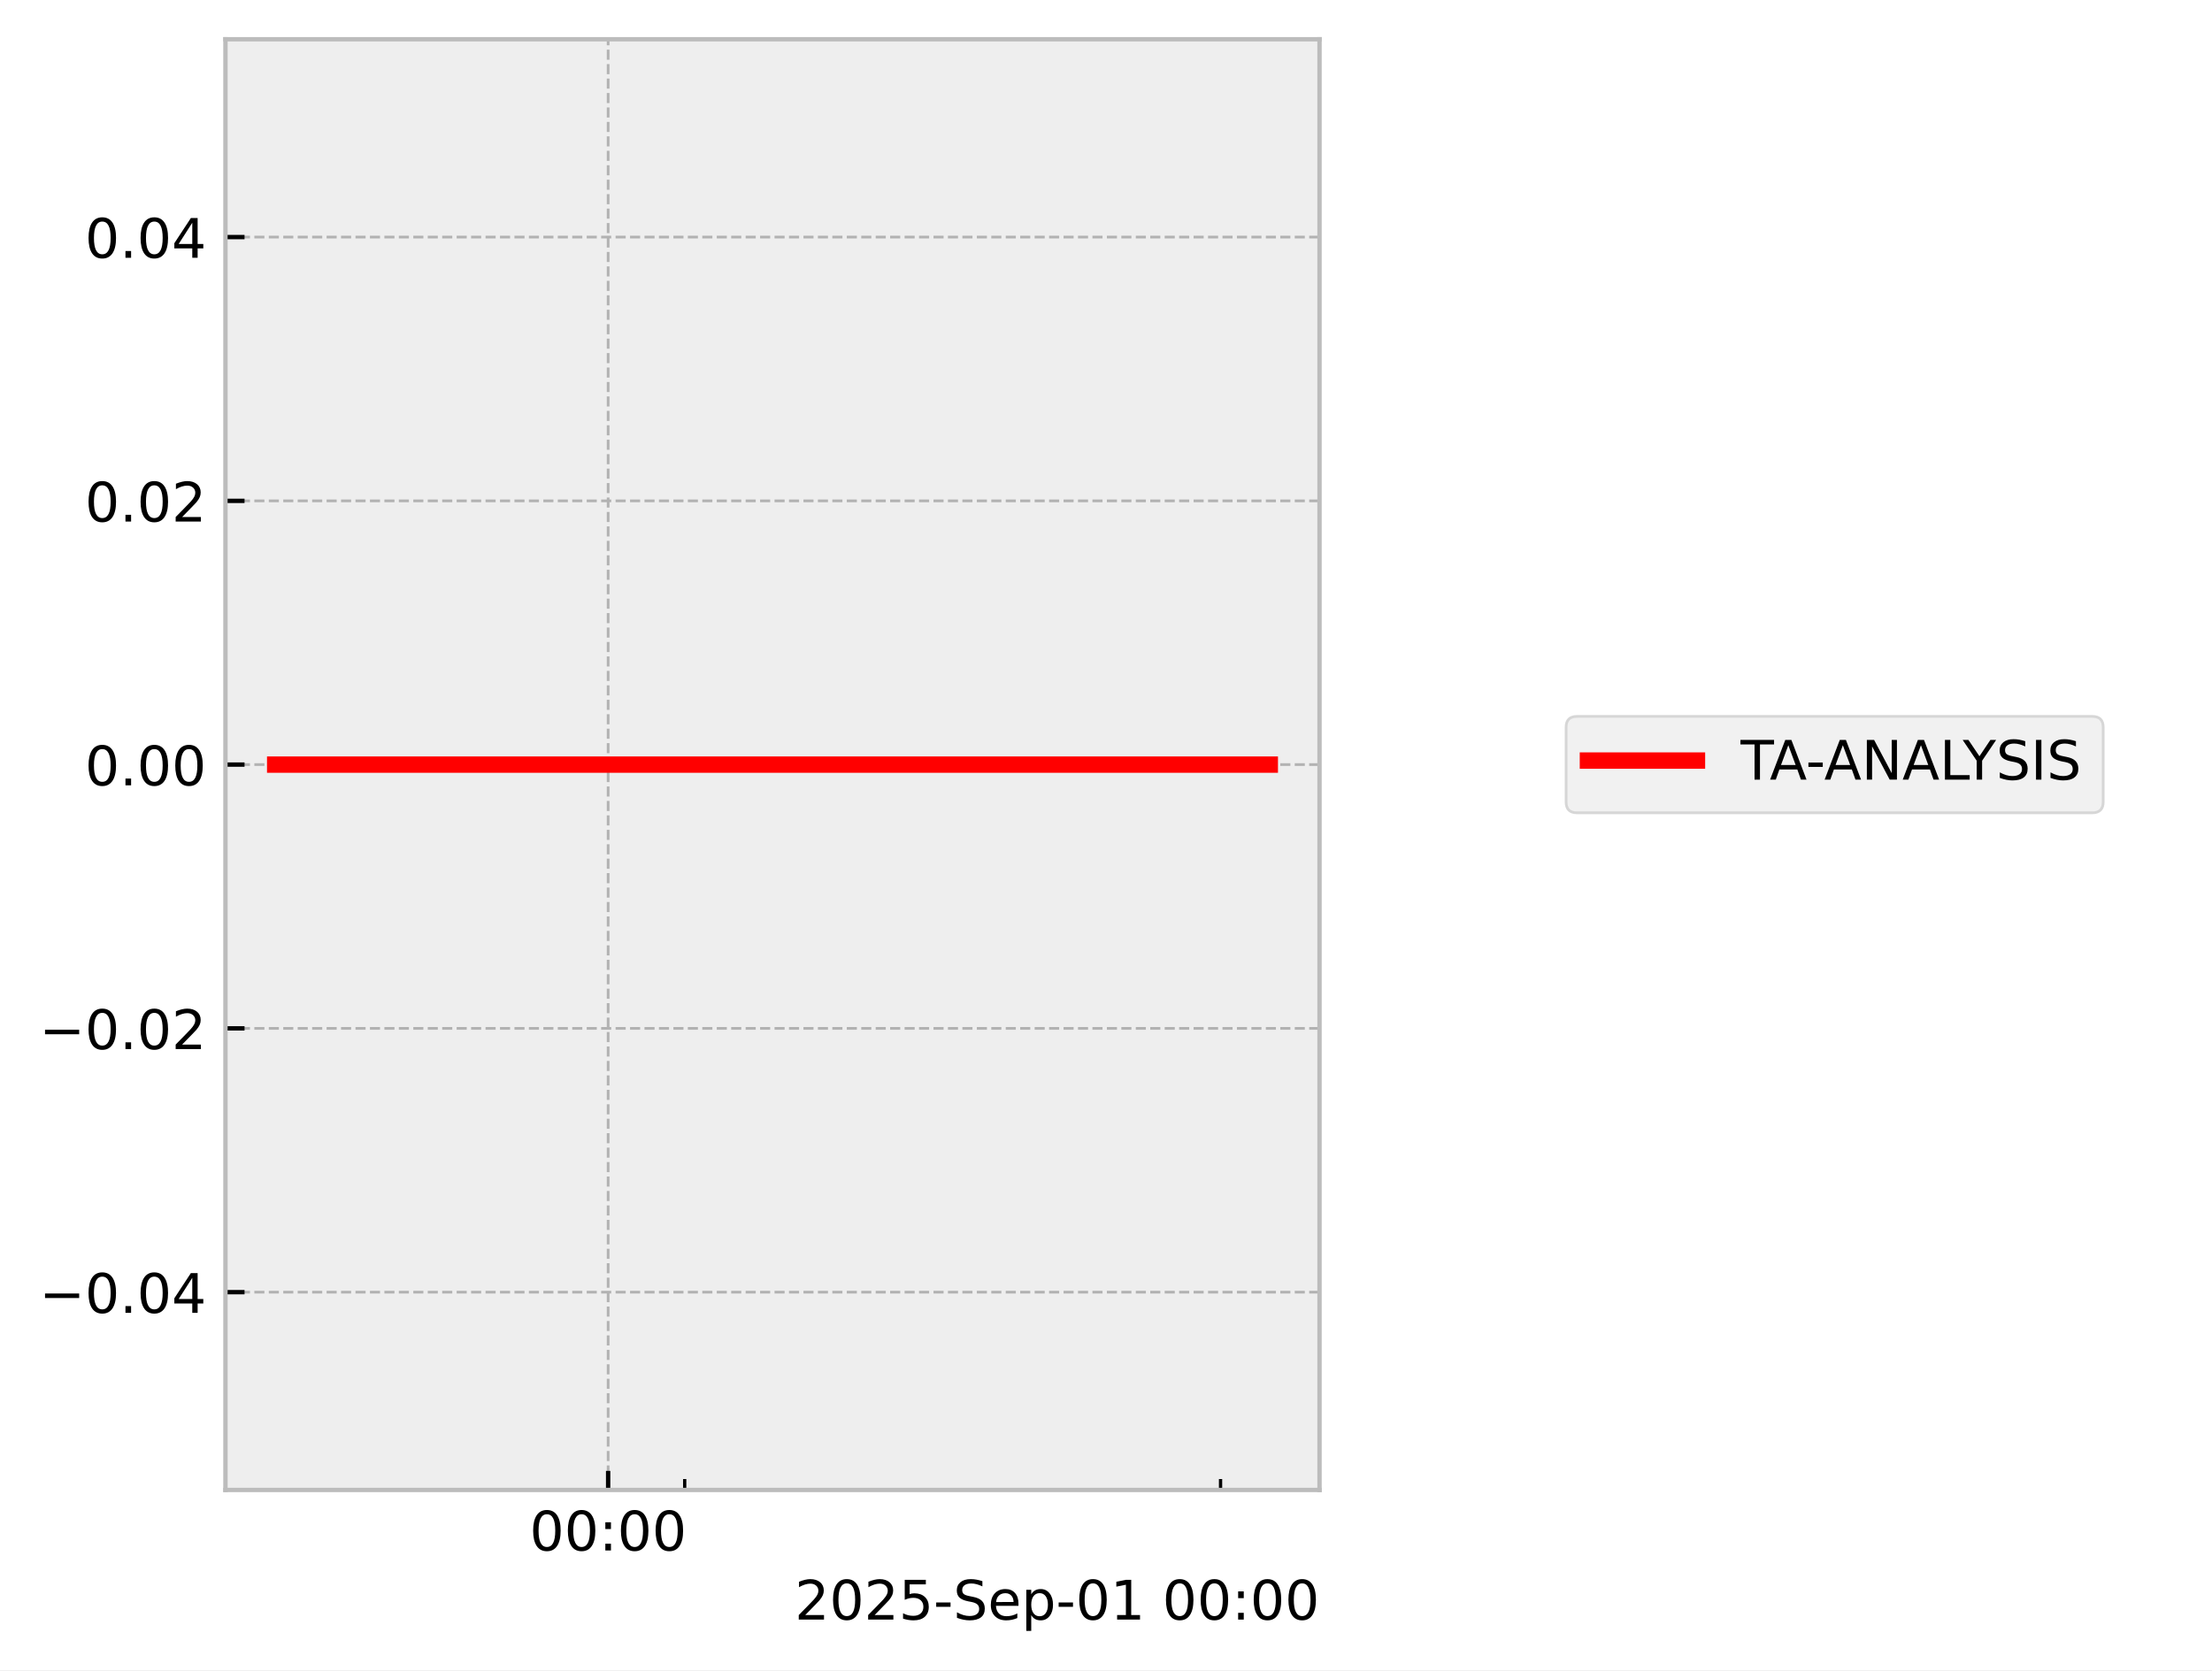
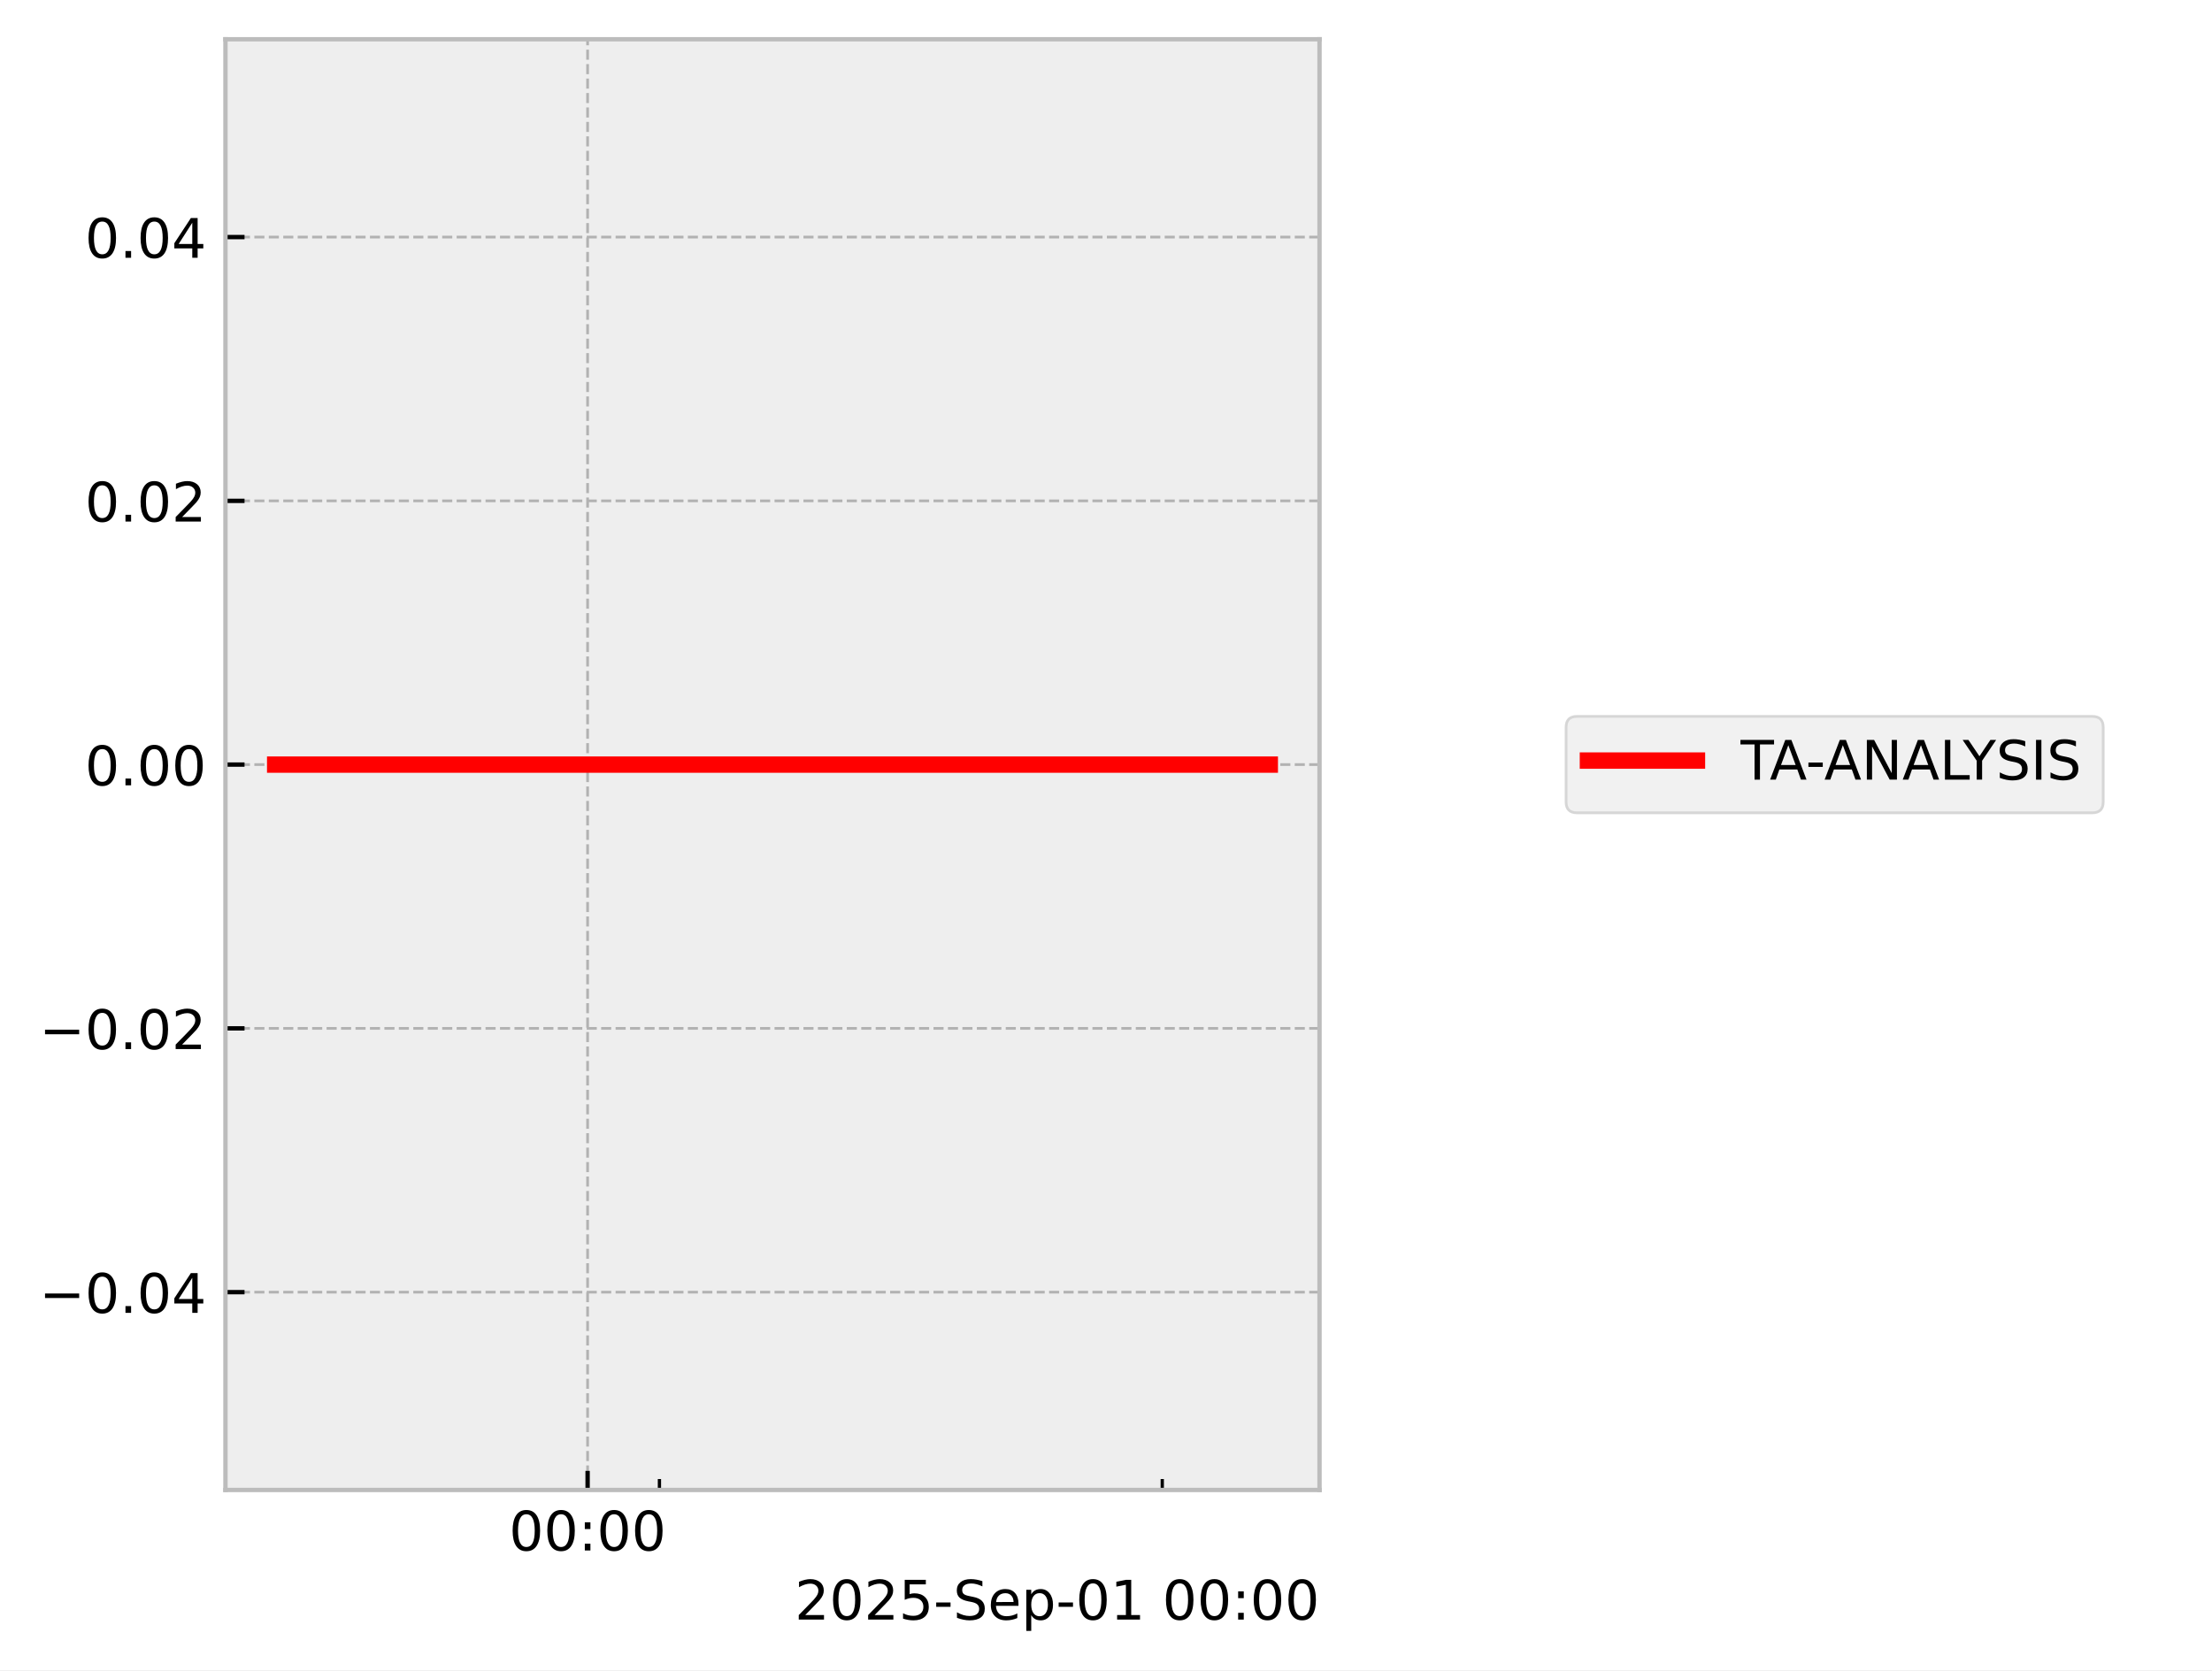
<svg xmlns="http://www.w3.org/2000/svg" xmlns:xlink="http://www.w3.org/1999/xlink" width="405.665pt" height="306.368pt" viewBox="0 0 405.665 306.368" version="1.1">
  <defs>
    <style type="text/css">*{stroke-linejoin: round; stroke-linecap: butt}</style>
  </defs>
  <g id="figure_1">
    <g id="patch_1">
      <path d="M 0 306.368  L 405.665 306.368  L 405.665 0  L 0 0  z " style="fill: #ffffff" />
    </g>
    <g id="axes_1">
      <g id="patch_2">
        <path d="M 41.345 273.312  L 241.991 273.312  L 241.991 7.2  L 41.345 7.2  z " style="fill: #eeeeee" />
      </g>
      <g id="matplotlib.axis_1">
        <g id="xtick_1">
          <g id="line2d_1">
-             <path d="M 111.528 273.312  L 111.528 7.2  " clip-path="url(#p8175dcf67b)" style="fill: none; stroke-dasharray: 1.85,0.8; stroke-dashoffset: 0; stroke: #b2b2b2; stroke-width: 0.5" />
+             <path d="M 107.763 273.312  L 107.763 7.2  " clip-path="url(#p0adc54bc06)" style="fill: none; stroke-dasharray: 1.85,0.8; stroke-dashoffset: 0; stroke: #b2b2b2; stroke-width: 0.5" />
          </g>
          <g id="line2d_2">
            <defs>
-               <path id="mcb55d6fa19" d="M 0 0  L 0 -3.5  " style="stroke: #000000; stroke-width: 0.8" />
-             </defs>
-             <g>
-               <use xlink:href="#mcb55d6fa19" x="111.528" y="273.312" style="stroke: #000000; stroke-width: 0.8" />
+               <path id="md33b6ca57e" d="M 0 0  L 0 -3.5  " style="stroke: #000000; stroke-width: 0.8" />
+             </defs>
+             <g>
+               <use xlink:href="#md33b6ca57e" x="107.763" y="273.312" style="stroke: #000000; stroke-width: 0.8" />
            </g>
          </g>
          <g id="text_1">
-             <g transform="translate(97.11864 284.4104) scale(0.1 -0.1)">
+             <g transform="translate(93.35319 284.4104) scale(0.1 -0.1)">
              <defs>
                <path id="DejaVuSans-30" d="M 2034 4250  Q 1547 4250 1301 3770  Q 1056 3291 1056 2328  Q 1056 1369 1301 889  Q 1547 409 2034 409  Q 2525 409 2770 889  Q 3016 1369 3016 2328  Q 3016 3291 2770 3770  Q 2525 4250 2034 4250  z M 2034 4750  Q 2819 4750 3233 4129  Q 3647 3509 3647 2328  Q 3647 1150 3233 529  Q 2819 -91 2034 -91  Q 1250 -91 836 529  Q 422 1150 422 2328  Q 422 3509 836 4129  Q 1250 4750 2034 4750  z " transform="scale(0.015625)" />
                <path id="DejaVuSans-3a" d="M 750 794  L 1409 794  L 1409 0  L 750 0  L 750 794  z M 750 3309  L 1409 3309  L 1409 2516  L 750 2516  L 750 3309  z " transform="scale(0.015625)" />
              </defs>
              <use xlink:href="#DejaVuSans-30" />
              <use xlink:href="#DejaVuSans-30" transform="translate(63.62305 0)" />
              <use xlink:href="#DejaVuSans-3a" transform="translate(127.2461 0)" />
              <use xlink:href="#DejaVuSans-30" transform="translate(160.9375 0)" />
              <use xlink:href="#DejaVuSans-30" transform="translate(224.5605 0)" />
            </g>
          </g>
        </g>
        <g id="xtick_2">
          <g id="line2d_3">
            <defs>
-               <path id="m8d02c5513c" d="M 0 0  L 0 -2  " style="stroke: #000000; stroke-width: 0.6" />
-             </defs>
-             <g>
-               <use xlink:href="#m8d02c5513c" x="125.567" y="273.312" style="stroke: #000000; stroke-width: 0.6" />
+               <path id="mfec92149c1" d="M 0 0  L 0 -2  " style="stroke: #000000; stroke-width: 0.6" />
+             </defs>
+             <g>
+               <use xlink:href="#mfec92149c1" x="120.936" y="273.312" style="stroke: #000000; stroke-width: 0.6" />
            </g>
          </g>
        </g>
        <g id="xtick_3">
          <g id="line2d_4">
            <g>
-               <use xlink:href="#m8d02c5513c" x="223.841" y="273.312" style="stroke: #000000; stroke-width: 0.6" />
+               <use xlink:href="#mfec92149c1" x="213.15" y="273.312" style="stroke: #000000; stroke-width: 0.6" />
            </g>
          </g>
        </g>
        <g id="text_2">
          <g transform="translate(145.7537 297.0886) scale(0.1 -0.1)">
            <defs>
              <path id="DejaVuSans-32" d="M 1228 531  L 3431 531  L 3431 0  L 469 0  L 469 531  Q 828 903 1448 1529  Q 2069 2156 2228 2338  Q 2531 2678 2651 2914  Q 2772 3150 2772 3378  Q 2772 3750 2511 3984  Q 2250 4219 1831 4219  Q 1534 4219 1204 4116  Q 875 4013 500 3803  L 500 4441  Q 881 4594 1212 4672  Q 1544 4750 1819 4750  Q 2544 4750 2975 4387  Q 3406 4025 3406 3419  Q 3406 3131 3298 2873  Q 3191 2616 2906 2266  Q 2828 2175 2409 1742  Q 1991 1309 1228 531  z " transform="scale(0.015625)" />
              <path id="DejaVuSans-35" d="M 691 4666  L 3169 4666  L 3169 4134  L 1269 4134  L 1269 2991  Q 1406 3038 1543 3061  Q 1681 3084 1819 3084  Q 2600 3084 3056 2656  Q 3513 2228 3513 1497  Q 3513 744 3044 326  Q 2575 -91 1722 -91  Q 1428 -91 1123 -41  Q 819 9 494 109  L 494 744  Q 775 591 1075 516  Q 1375 441 1709 441  Q 2250 441 2565 725  Q 2881 1009 2881 1497  Q 2881 1984 2565 2268  Q 2250 2553 1709 2553  Q 1456 2553 1204 2497  Q 953 2441 691 2322  L 691 4666  z " transform="scale(0.015625)" />
              <path id="DejaVuSans-2d" d="M 313 2009  L 1997 2009  L 1997 1497  L 313 1497  L 313 2009  z " transform="scale(0.015625)" />
              <path id="DejaVuSans-53" d="M 3425 4513  L 3425 3897  Q 3066 4069 2747 4153  Q 2428 4238 2131 4238  Q 1616 4238 1336 4038  Q 1056 3838 1056 3469  Q 1056 3159 1242 3001  Q 1428 2844 1947 2747  L 2328 2669  Q 3034 2534 3370 2195  Q 3706 1856 3706 1288  Q 3706 609 3251 259  Q 2797 -91 1919 -91  Q 1588 -91 1214 -16  Q 841 59 441 206  L 441 856  Q 825 641 1194 531  Q 1563 422 1919 422  Q 2459 422 2753 634  Q 3047 847 3047 1241  Q 3047 1584 2836 1778  Q 2625 1972 2144 2069  L 1759 2144  Q 1053 2284 737 2584  Q 422 2884 422 3419  Q 422 4038 858 4394  Q 1294 4750 2059 4750  Q 2388 4750 2728 4690  Q 3069 4631 3425 4513  z " transform="scale(0.015625)" />
              <path id="DejaVuSans-65" d="M 3597 1894  L 3597 1613  L 953 1613  Q 991 1019 1311 708  Q 1631 397 2203 397  Q 2534 397 2845 478  Q 3156 559 3463 722  L 3463 178  Q 3153 47 2828 -22  Q 2503 -91 2169 -91  Q 1331 -91 842 396  Q 353 884 353 1716  Q 353 2575 817 3079  Q 1281 3584 2069 3584  Q 2775 3584 3186 3129  Q 3597 2675 3597 1894  z M 3022 2063  Q 3016 2534 2758 2815  Q 2500 3097 2075 3097  Q 1594 3097 1305 2825  Q 1016 2553 972 2059  L 3022 2063  z " transform="scale(0.015625)" />
              <path id="DejaVuSans-70" d="M 1159 525  L 1159 -1331  L 581 -1331  L 581 3500  L 1159 3500  L 1159 2969  Q 1341 3281 1617 3432  Q 1894 3584 2278 3584  Q 2916 3584 3314 3078  Q 3713 2572 3713 1747  Q 3713 922 3314 415  Q 2916 -91 2278 -91  Q 1894 -91 1617 61  Q 1341 213 1159 525  z M 3116 1747  Q 3116 2381 2855 2742  Q 2594 3103 2138 3103  Q 1681 3103 1420 2742  Q 1159 2381 1159 1747  Q 1159 1113 1420 752  Q 1681 391 2138 391  Q 2594 391 2855 752  Q 3116 1113 3116 1747  z " transform="scale(0.015625)" />
              <path id="DejaVuSans-31" d="M 794 531  L 1825 531  L 1825 4091  L 703 3866  L 703 4441  L 1819 4666  L 2450 4666  L 2450 531  L 3481 531  L 3481 0  L 794 0  L 794 531  z " transform="scale(0.015625)" />
              <path id="DejaVuSans-20" transform="scale(0.015625)" />
            </defs>
            <use xlink:href="#DejaVuSans-32" />
            <use xlink:href="#DejaVuSans-30" transform="translate(63.62305 0)" />
            <use xlink:href="#DejaVuSans-32" transform="translate(127.2461 0)" />
            <use xlink:href="#DejaVuSans-35" transform="translate(190.8691 0)" />
            <use xlink:href="#DejaVuSans-2d" transform="translate(254.4922 0)" />
            <use xlink:href="#DejaVuSans-53" transform="translate(290.5762 0)" />
            <use xlink:href="#DejaVuSans-65" transform="translate(354.0527 0)" />
            <use xlink:href="#DejaVuSans-70" transform="translate(415.5762 0)" />
            <use xlink:href="#DejaVuSans-2d" transform="translate(479.0527 0)" />
            <use xlink:href="#DejaVuSans-30" transform="translate(515.1367 0)" />
            <use xlink:href="#DejaVuSans-31" transform="translate(578.7598 0)" />
            <use xlink:href="#DejaVuSans-20" transform="translate(642.3828 0)" />
            <use xlink:href="#DejaVuSans-30" transform="translate(674.1699 0)" />
            <use xlink:href="#DejaVuSans-30" transform="translate(737.793 0)" />
            <use xlink:href="#DejaVuSans-3a" transform="translate(801.416 0)" />
            <use xlink:href="#DejaVuSans-30" transform="translate(835.1074 0)" />
            <use xlink:href="#DejaVuSans-30" transform="translate(898.7305 0)" />
          </g>
        </g>
      </g>
      <g id="matplotlib.axis_2">
        <g id="ytick_1">
          <g id="line2d_5">
-             <path d="M 41.345 237.024  L 241.991 237.024  " clip-path="url(#p8175dcf67b)" style="fill: none; stroke-dasharray: 1.85,0.8; stroke-dashoffset: 0; stroke: #b2b2b2; stroke-width: 0.5" />
+             <path d="M 41.345 237.024  L 241.991 237.024  " clip-path="url(#p0adc54bc06)" style="fill: none; stroke-dasharray: 1.85,0.8; stroke-dashoffset: 0; stroke: #b2b2b2; stroke-width: 0.5" />
          </g>
          <g id="line2d_6">
            <defs>
-               <path id="m330a289f1f" d="M 0 0  L 3.5 0  " style="stroke: #000000; stroke-width: 0.8" />
-             </defs>
-             <g>
-               <use xlink:href="#m330a289f1f" x="41.345" y="237.024" style="stroke: #000000; stroke-width: 0.8" />
+               <path id="m92630a7885" d="M 0 0  L 3.5 0  " style="stroke: #000000; stroke-width: 0.8" />
+             </defs>
+             <g>
+               <use xlink:href="#m92630a7885" x="41.345" y="237.024" style="stroke: #000000; stroke-width: 0.8" />
            </g>
          </g>
          <g id="text_3">
            <g transform="translate(7.2 240.8232) scale(0.1 -0.1)">
              <defs>
                <path id="DejaVuSans-2212" d="M 678 2272  L 4684 2272  L 4684 1741  L 678 1741  L 678 2272  z " transform="scale(0.015625)" />
                <path id="DejaVuSans-2e" d="M 684 794  L 1344 794  L 1344 0  L 684 0  L 684 794  z " transform="scale(0.015625)" />
                <path id="DejaVuSans-34" d="M 2419 4116  L 825 1625  L 2419 1625  L 2419 4116  z M 2253 4666  L 3047 4666  L 3047 1625  L 3713 1625  L 3713 1100  L 3047 1100  L 3047 0  L 2419 0  L 2419 1100  L 313 1100  L 313 1709  L 2253 4666  z " transform="scale(0.015625)" />
              </defs>
              <use xlink:href="#DejaVuSans-2212" />
              <use xlink:href="#DejaVuSans-30" transform="translate(83.78906 0)" />
              <use xlink:href="#DejaVuSans-2e" transform="translate(147.4121 0)" />
              <use xlink:href="#DejaVuSans-30" transform="translate(179.1992 0)" />
              <use xlink:href="#DejaVuSans-34" transform="translate(242.8223 0)" />
            </g>
          </g>
        </g>
        <g id="ytick_2">
          <g id="line2d_7">
-             <path d="M 41.345 188.64  L 241.991 188.64  " clip-path="url(#p8175dcf67b)" style="fill: none; stroke-dasharray: 1.85,0.8; stroke-dashoffset: 0; stroke: #b2b2b2; stroke-width: 0.5" />
+             <path d="M 41.345 188.64  L 241.991 188.64  " clip-path="url(#p0adc54bc06)" style="fill: none; stroke-dasharray: 1.85,0.8; stroke-dashoffset: 0; stroke: #b2b2b2; stroke-width: 0.5" />
          </g>
          <g id="line2d_8">
            <g>
-               <use xlink:href="#m330a289f1f" x="41.345" y="188.64" style="stroke: #000000; stroke-width: 0.8" />
+               <use xlink:href="#m92630a7885" x="41.345" y="188.64" style="stroke: #000000; stroke-width: 0.8" />
            </g>
          </g>
          <g id="text_4">
            <g transform="translate(7.2 192.4392) scale(0.1 -0.1)">
              <use xlink:href="#DejaVuSans-2212" />
              <use xlink:href="#DejaVuSans-30" transform="translate(83.78906 0)" />
              <use xlink:href="#DejaVuSans-2e" transform="translate(147.4121 0)" />
              <use xlink:href="#DejaVuSans-30" transform="translate(179.1992 0)" />
              <use xlink:href="#DejaVuSans-32" transform="translate(242.8223 0)" />
            </g>
          </g>
        </g>
        <g id="ytick_3">
          <g id="line2d_9">
-             <path d="M 41.345 140.256  L 241.991 140.256  " clip-path="url(#p8175dcf67b)" style="fill: none; stroke-dasharray: 1.85,0.8; stroke-dashoffset: 0; stroke: #b2b2b2; stroke-width: 0.5" />
+             <path d="M 41.345 140.256  L 241.991 140.256  " clip-path="url(#p0adc54bc06)" style="fill: none; stroke-dasharray: 1.85,0.8; stroke-dashoffset: 0; stroke: #b2b2b2; stroke-width: 0.5" />
          </g>
          <g id="line2d_10">
            <g>
-               <use xlink:href="#m330a289f1f" x="41.345" y="140.256" style="stroke: #000000; stroke-width: 0.8" />
+               <use xlink:href="#m92630a7885" x="41.345" y="140.256" style="stroke: #000000; stroke-width: 0.8" />
            </g>
          </g>
          <g id="text_5">
            <g transform="translate(15.57969 144.0552) scale(0.1 -0.1)">
              <use xlink:href="#DejaVuSans-30" />
              <use xlink:href="#DejaVuSans-2e" transform="translate(63.62305 0)" />
              <use xlink:href="#DejaVuSans-30" transform="translate(95.41016 0)" />
              <use xlink:href="#DejaVuSans-30" transform="translate(159.0332 0)" />
            </g>
          </g>
        </g>
        <g id="ytick_4">
          <g id="line2d_11">
-             <path d="M 41.345 91.872  L 241.991 91.872  " clip-path="url(#p8175dcf67b)" style="fill: none; stroke-dasharray: 1.85,0.8; stroke-dashoffset: 0; stroke: #b2b2b2; stroke-width: 0.5" />
+             <path d="M 41.345 91.872  L 241.991 91.872  " clip-path="url(#p0adc54bc06)" style="fill: none; stroke-dasharray: 1.85,0.8; stroke-dashoffset: 0; stroke: #b2b2b2; stroke-width: 0.5" />
          </g>
          <g id="line2d_12">
            <g>
-               <use xlink:href="#m330a289f1f" x="41.345" y="91.872" style="stroke: #000000; stroke-width: 0.8" />
+               <use xlink:href="#m92630a7885" x="41.345" y="91.872" style="stroke: #000000; stroke-width: 0.8" />
            </g>
          </g>
          <g id="text_6">
            <g transform="translate(15.57969 95.67122) scale(0.1 -0.1)">
              <use xlink:href="#DejaVuSans-30" />
              <use xlink:href="#DejaVuSans-2e" transform="translate(63.62305 0)" />
              <use xlink:href="#DejaVuSans-30" transform="translate(95.41016 0)" />
              <use xlink:href="#DejaVuSans-32" transform="translate(159.0332 0)" />
            </g>
          </g>
        </g>
        <g id="ytick_5">
          <g id="line2d_13">
-             <path d="M 41.345 43.488  L 241.991 43.488  " clip-path="url(#p8175dcf67b)" style="fill: none; stroke-dasharray: 1.85,0.8; stroke-dashoffset: 0; stroke: #b2b2b2; stroke-width: 0.5" />
+             <path d="M 41.345 43.488  L 241.991 43.488  " clip-path="url(#p0adc54bc06)" style="fill: none; stroke-dasharray: 1.85,0.8; stroke-dashoffset: 0; stroke: #b2b2b2; stroke-width: 0.5" />
          </g>
          <g id="line2d_14">
            <g>
-               <use xlink:href="#m330a289f1f" x="41.345" y="43.488" style="stroke: #000000; stroke-width: 0.8" />
+               <use xlink:href="#m92630a7885" x="41.345" y="43.488" style="stroke: #000000; stroke-width: 0.8" />
            </g>
          </g>
          <g id="text_7">
            <g transform="translate(15.57969 47.28722) scale(0.1 -0.1)">
              <use xlink:href="#DejaVuSans-30" />
              <use xlink:href="#DejaVuSans-2e" transform="translate(63.62305 0)" />
              <use xlink:href="#DejaVuSans-30" transform="translate(95.41016 0)" />
              <use xlink:href="#DejaVuSans-34" transform="translate(159.0332 0)" />
            </g>
          </g>
        </g>
      </g>
      <g id="line2d_15">
-         <path d="M 50.466 140.256  L 61.28 140.256  L 62.669 140.256  L 62.997 140.256  L 63.292 140.256  L 74.28 140.256  L 76.314 140.256  L 232.334 140.256  L 232.871 140.256  " clip-path="url(#p8175dcf67b)" style="fill: none; stroke: #ff0000; stroke-width: 3; stroke-linecap: square" />
+         <path d="M 50.466 140.256  L 60.613 140.256  L 61.916 140.256  L 62.224 140.256  L 62.501 140.256  L 72.812 140.256  L 74.72 140.256  L 232.321 140.256  L 232.871 140.256  " clip-path="url(#p0adc54bc06)" style="fill: none; stroke: #ff0000; stroke-width: 3; stroke-linecap: square" />
      </g>
      <g id="patch_3">
        <path d="M 41.345 273.312  L 41.345 7.2  " style="fill: none; stroke: #bcbcbc; stroke-width: 0.8; stroke-linejoin: miter; stroke-linecap: square" />
      </g>
      <g id="patch_4">
        <path d="M 241.991 273.312  L 241.991 7.2  " style="fill: none; stroke: #bcbcbc; stroke-width: 0.8; stroke-linejoin: miter; stroke-linecap: square" />
      </g>
      <g id="patch_5">
        <path d="M 41.345 273.312  L 241.991 273.312  " style="fill: none; stroke: #bcbcbc; stroke-width: 0.8; stroke-linejoin: miter; stroke-linecap: square" />
      </g>
      <g id="patch_6">
        <path d="M 41.345 7.2  L 241.991 7.2  " style="fill: none; stroke: #bcbcbc; stroke-width: 0.8; stroke-linejoin: miter; stroke-linecap: square" />
      </g>
    </g>
    <g id="axes_2">
      <g id="legend_1">
        <g id="patch_7">
          <path d="M 289.213 149.095  L 383.709 149.095  Q 385.709 149.095 385.709 147.095  L 385.709 133.417  Q 385.709 131.417 383.709 131.417  L 289.213 131.417  Q 287.213 131.417 287.213 133.417  L 287.213 147.095  Q 287.213 149.095 289.213 149.095  z " style="fill: #eeeeee; opacity: 0.8; stroke: #cccccc; stroke-width: 0.5; stroke-linejoin: miter" />
        </g>
        <g id="line2d_16">
          <path d="M 291.213 139.515  L 301.213 139.515  L 311.213 139.515  " style="fill: none; stroke: #ff0000; stroke-width: 3; stroke-linecap: square" />
        </g>
        <g id="text_8">
          <g transform="translate(319.2133 143.0154) scale(0.1 -0.1)">
            <defs>
              <path id="DejaVuSans-54" d="M -19 4666  L 3928 4666  L 3928 4134  L 2272 4134  L 2272 0  L 1638 0  L 1638 4134  L -19 4134  L -19 4666  z " transform="scale(0.015625)" />
              <path id="DejaVuSans-41" d="M 2188 4044  L 1331 1722  L 3047 1722  L 2188 4044  z M 1831 4666  L 2547 4666  L 4325 0  L 3669 0  L 3244 1197  L 1141 1197  L 716 0  L 50 0  L 1831 4666  z " transform="scale(0.015625)" />
              <path id="DejaVuSans-4e" d="M 628 4666  L 1478 4666  L 3547 763  L 3547 4666  L 4159 4666  L 4159 0  L 3309 0  L 1241 3903  L 1241 0  L 628 0  L 628 4666  z " transform="scale(0.015625)" />
              <path id="DejaVuSans-4c" d="M 628 4666  L 1259 4666  L 1259 531  L 3531 531  L 3531 0  L 628 0  L 628 4666  z " transform="scale(0.015625)" />
              <path id="DejaVuSans-59" d="M -13 4666  L 666 4666  L 1959 2747  L 3244 4666  L 3922 4666  L 2272 2222  L 2272 0  L 1638 0  L 1638 2222  L -13 4666  z " transform="scale(0.015625)" />
              <path id="DejaVuSans-49" d="M 628 4666  L 1259 4666  L 1259 0  L 628 0  L 628 4666  z " transform="scale(0.015625)" />
            </defs>
            <use xlink:href="#DejaVuSans-54" />
            <use xlink:href="#DejaVuSans-41" transform="translate(53.33398 0)" />
            <use xlink:href="#DejaVuSans-2d" transform="translate(119.4922 0)" />
            <use xlink:href="#DejaVuSans-41" transform="translate(153.3262 0)" />
            <use xlink:href="#DejaVuSans-4e" transform="translate(221.7344 0)" />
            <use xlink:href="#DejaVuSans-41" transform="translate(296.5391 0)" />
            <use xlink:href="#DejaVuSans-4c" transform="translate(364.9473 0)" />
            <use xlink:href="#DejaVuSans-59" transform="translate(407.4102 0)" />
            <use xlink:href="#DejaVuSans-53" transform="translate(468.4941 0)" />
            <use xlink:href="#DejaVuSans-49" transform="translate(531.9707 0)" />
            <use xlink:href="#DejaVuSans-53" transform="translate(561.4629 0)" />
          </g>
        </g>
      </g>
    </g>
  </g>
  <defs>
-     <clipPath id="p8175dcf67b">
+     <clipPath id="p0adc54bc06">
      <rect x="41.345" y="7.2" width="200.646" height="266.112" />
    </clipPath>
  </defs>
</svg>
